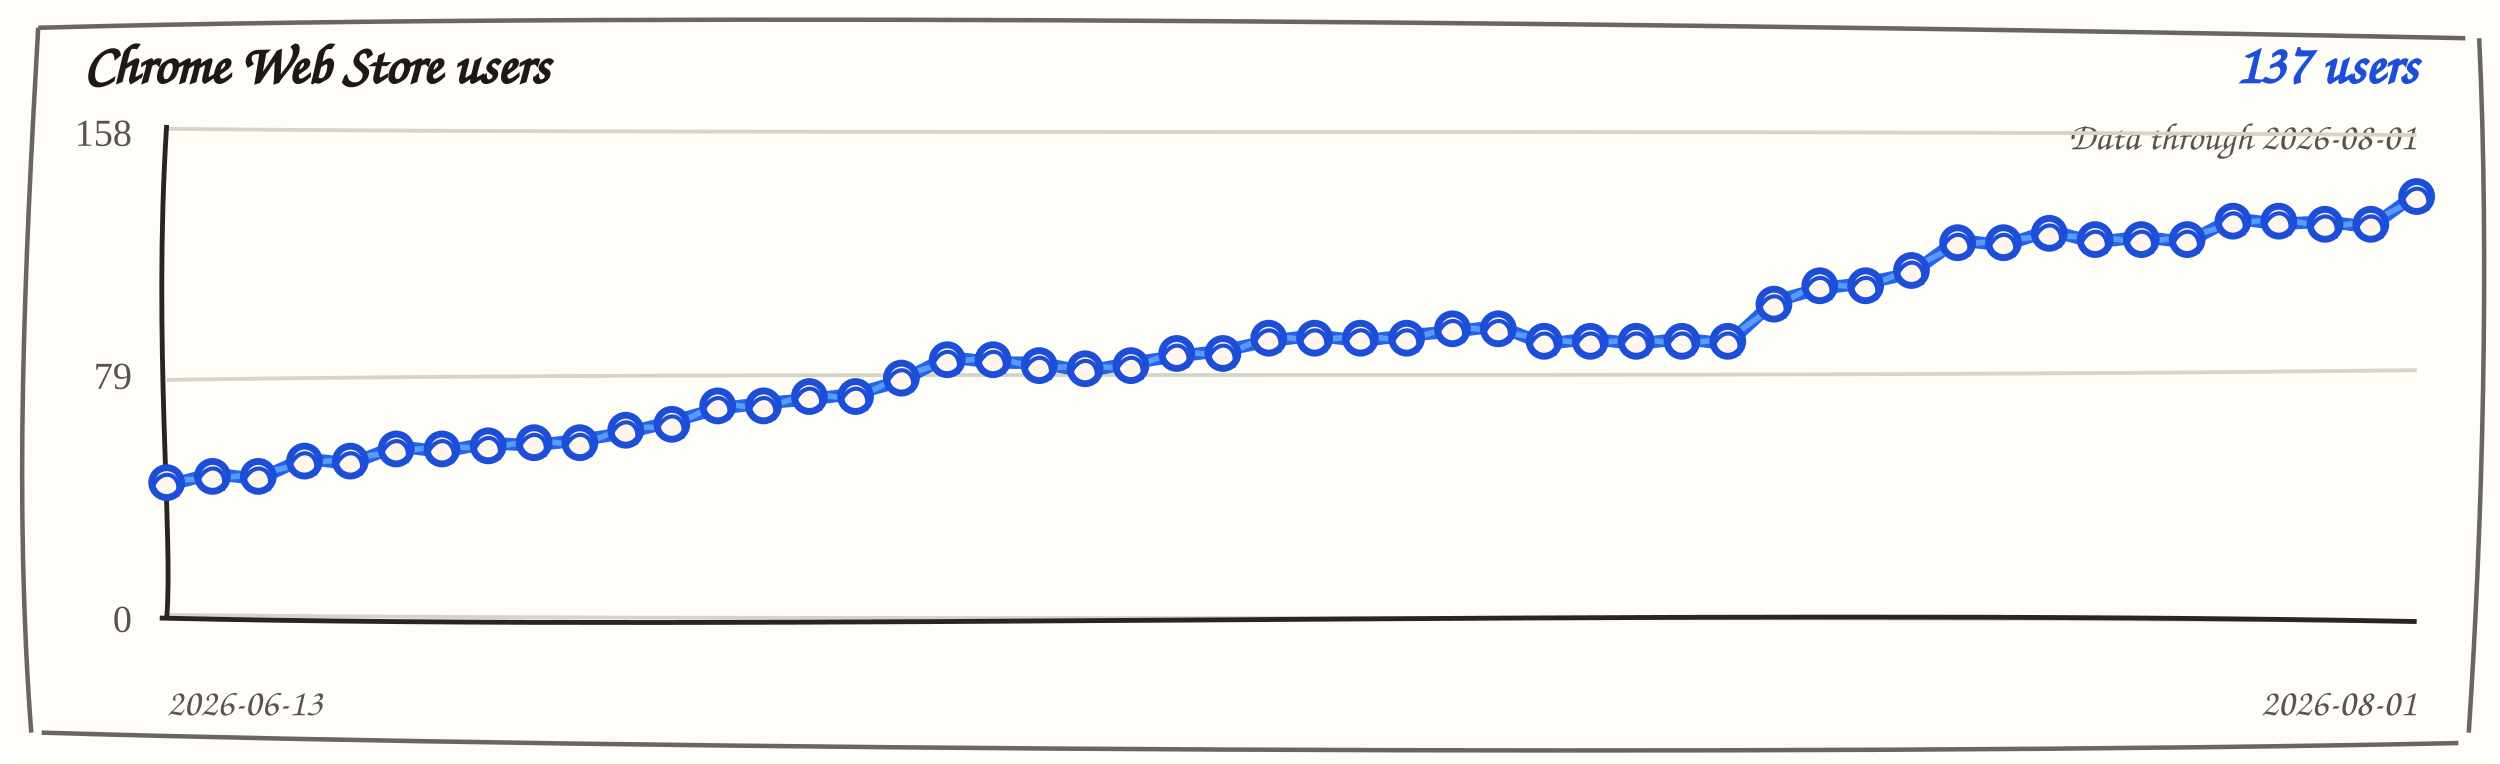
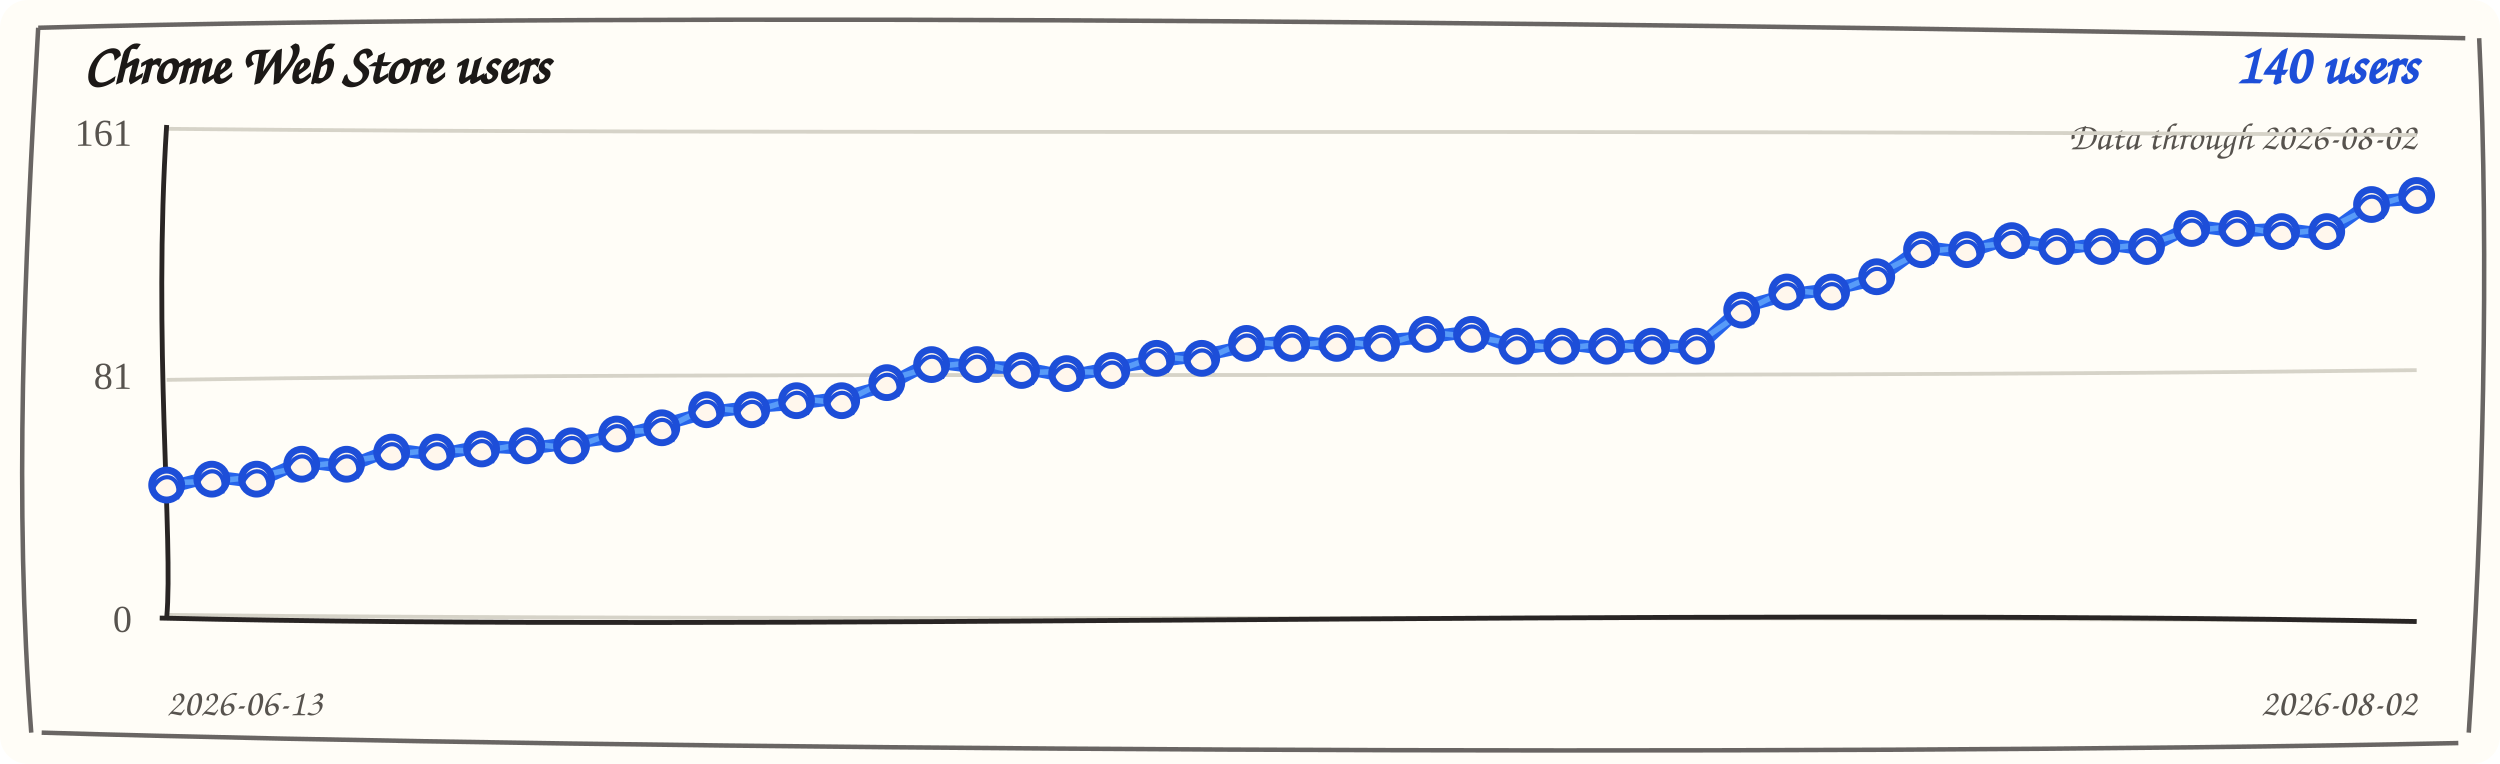
<svg xmlns="http://www.w3.org/2000/svg" width="720" height="220" viewBox="0 0 720 220" role="img" aria-label="Chrome Web Store users trend">
  <rect width="720" height="220" rx="8" fill="#fffdf7" />
  <path d="M 11 8 C 190 3, 512 7, 710 11 M 714 11 C 717 74, 715 151, 711 211 M 708 214 C 523 218, 177 216, 12 211 M 9 211 C 4 145, 7 78, 11 8" fill="none" stroke="#292524" stroke-width="1.3" opacity="0.7" />
  <text x="24" y="24" fill="#1c1917" font-family="'Comic Sans MS', 'Segoe Print', cursive" font-size="16" font-weight="700">Chrome Web Store users</text>
-   <text x="696" y="24" fill="#1d4ed8" font-family="'Comic Sans MS', 'Segoe Print', cursive" font-size="16" font-weight="700" text-anchor="end">137 users</text>
-   <text x="696" y="43" fill="#57534e" font-family="'Comic Sans MS', 'Segoe Print', cursive" font-size="11" text-anchor="end">Data through 2026-08-01</text>
+   <text x="696" y="24" fill="#1d4ed8" font-family="'Comic Sans MS', 'Segoe Print', cursive" font-size="16" font-weight="700" text-anchor="end">140 users</text>
+   <text x="696" y="43" fill="#57534e" font-family="'Comic Sans MS', 'Segoe Print', cursive" font-size="11" text-anchor="end">Data through 2026-08-02</text>
  <g>
    <path d="M 48 37.1 C 228 38.9, 468 37.1, 696 38.9" fill="none" stroke="#d6d3c8" stroke-width="1.1" />
-     <text x="38" y="42" text-anchor="end" fill="#57534e" font-size="11">158</text>
+     <text x="38" y="42" text-anchor="end" fill="#57534e" font-size="11">161</text>
  </g>
  <g>
    <path d="M 48 109.4 C 228 106.6, 468 109.4, 696 106.6" fill="none" stroke="#d6d3c8" stroke-width="1.1" />
-     <text x="38" y="112" text-anchor="end" fill="#57534e" font-size="11">79</text>
+     <text x="38" y="112" text-anchor="end" fill="#57534e" font-size="11">81</text>
  </g>
  <g>
    <path d="M 48 177.1 C 228 178.9, 468 177.1, 696 178.9" fill="none" stroke="#d6d3c8" stroke-width="1.1" />
    <text x="38" y="182" text-anchor="end" fill="#57534e" font-size="11">0</text>
  </g>
  <path d="M 48 36 C 44 98, 50 156, 48 178" fill="none" stroke="#292524" stroke-width="1.4" />
  <path d="M 46 178 C 218 182, 478 175, 696 179" fill="none" stroke="#292524" stroke-width="1.4" />
-   <path d="M 48.0 139.8 L 61.2 136.4 L 74.4 138.0 L 87.7 132.0 L 100.9 133.6 L 114.1 128.5 L 127.3 130.1 L 140.6 127.6 L 153.8 128.3 L 167.0 126.7 L 180.2 124.7 L 193.5 121.4 L 206.7 117.7 L 219.9 116.1 L 233.1 115.0 L 246.4 113.4 L 259.6 109.7 L 272.8 102.8 L 286.0 104.4 L 299.3 104.5 L 312.5 107.0 L 325.7 104.5 L 338.9 102.6 L 352.2 101.0 L 365.4 98.2 L 378.6 96.6 L 391.8 98.2 L 405.1 96.6 L 418.3 95.5 L 431.5 93.9 L 444.7 99.1 L 458.0 97.5 L 471.2 99.1 L 484.4 97.5 L 497.6 99.1 L 510.9 86.8 L 524.1 83.1 L 537.3 81.5 L 550.5 78.7 L 563.8 69.1 L 577.0 70.7 L 590.2 66.4 L 603.4 69.8 L 616.7 68.2 L 629.9 69.8 L 643.1 62.9 L 656.3 64.5 L 669.6 63.8 L 682.8 65.4 L 696.0 55.8" fill="none" stroke="#2563eb" stroke-width="3.6" stroke-linecap="round" stroke-linejoin="round" />
-   <path d="M 48.0 138.3 L 61.2 137.9 L 74.4 136.5 L 87.7 133.5 L 100.9 132.1 L 114.1 130.0 L 127.3 128.6 L 140.6 129.1 L 153.8 126.8 L 167.0 128.2 L 180.2 123.2 L 193.5 122.9 L 206.7 116.2 L 219.9 117.6 L 233.1 113.5 L 246.4 114.9 L 259.6 108.2 L 272.8 104.3 L 286.0 102.9 L 299.3 106.0 L 312.5 105.5 L 325.7 106.0 L 338.9 101.1 L 352.2 102.5 L 365.4 96.7 L 378.6 98.1 L 391.8 96.7 L 405.1 98.1 L 418.3 94.0 L 431.5 95.4 L 444.7 97.6 L 458.0 99.0 L 471.2 97.6 L 484.4 99.0 L 497.6 97.6 L 510.9 88.3 L 524.1 81.6 L 537.3 83.0 L 550.5 77.2 L 563.8 70.6 L 577.0 69.2 L 590.2 67.9 L 603.4 68.3 L 616.7 69.7 L 629.9 68.3 L 643.1 64.4 L 656.3 63.0 L 669.6 65.3 L 682.8 63.9 L 696.0 57.3" fill="none" stroke="#60a5fa" stroke-width="1.6" stroke-linecap="round" stroke-linejoin="round" opacity="0.85" />
-   <g>
-     <circle cx="48.0" cy="139.0" r="4.3" fill="#fff7ed" stroke="#1d4ed8" stroke-width="2" />
-     <path d="M 44.0 140.0 C 47.0 134.0, 53.0 137.0, 51.0 143.0" fill="none" stroke="#1d4ed8" stroke-width="1.2" />
-   </g>
-   <g>
-     <circle cx="61.2" cy="137.2" r="4.3" fill="#fff7ed" stroke="#1d4ed8" stroke-width="2" />
-     <path d="M 57.2 138.2 C 60.2 132.2, 66.2 135.2, 64.2 141.2" fill="none" stroke="#1d4ed8" stroke-width="1.2" />
-   </g>
-   <g>
-     <circle cx="74.4" cy="137.2" r="4.3" fill="#fff7ed" stroke="#1d4ed8" stroke-width="2" />
-     <path d="M 70.4 138.2 C 73.4 132.2, 79.4 135.2, 77.4 141.2" fill="none" stroke="#1d4ed8" stroke-width="1.2" />
-   </g>
-   <g>
-     <circle cx="87.7" cy="132.8" r="4.3" fill="#fff7ed" stroke="#1d4ed8" stroke-width="2" />
-     <path d="M 83.7 133.8 C 86.7 127.8, 92.7 130.8, 90.7 136.8" fill="none" stroke="#1d4ed8" stroke-width="1.2" />
-   </g>
-   <g>
-     <circle cx="100.9" cy="132.8" r="4.3" fill="#fff7ed" stroke="#1d4ed8" stroke-width="2" />
-     <path d="M 96.9 133.8 C 99.9 127.8, 105.9 130.8, 103.9 136.8" fill="none" stroke="#1d4ed8" stroke-width="1.2" />
-   </g>
-   <g>
-     <circle cx="114.1" cy="129.3" r="4.3" fill="#fff7ed" stroke="#1d4ed8" stroke-width="2" />
-     <path d="M 110.1 130.3 C 113.1 124.3, 119.1 127.3, 117.1 133.3" fill="none" stroke="#1d4ed8" stroke-width="1.2" />
-   </g>
-   <g>
-     <circle cx="127.3" cy="129.3" r="4.3" fill="#fff7ed" stroke="#1d4ed8" stroke-width="2" />
-     <path d="M 123.3 130.3 C 126.3 124.3, 132.3 127.3, 130.3 133.3" fill="none" stroke="#1d4ed8" stroke-width="1.2" />
-   </g>
-   <g>
-     <circle cx="140.6" cy="128.4" r="4.3" fill="#fff7ed" stroke="#1d4ed8" stroke-width="2" />
-     <path d="M 136.6 129.4 C 139.6 123.4, 145.6 126.4, 143.6 132.4" fill="none" stroke="#1d4ed8" stroke-width="1.2" />
-   </g>
-   <g>
-     <circle cx="153.8" cy="127.5" r="4.3" fill="#fff7ed" stroke="#1d4ed8" stroke-width="2" />
-     <path d="M 149.8 128.5 C 152.8 122.5, 158.8 125.5, 156.8 131.5" fill="none" stroke="#1d4ed8" stroke-width="1.2" />
-   </g>
-   <g>
-     <circle cx="167.0" cy="127.5" r="4.3" fill="#fff7ed" stroke="#1d4ed8" stroke-width="2" />
-     <path d="M 163.0 128.5 C 166.0 122.5, 172.0 125.5, 170.0 131.5" fill="none" stroke="#1d4ed8" stroke-width="1.2" />
-   </g>
-   <g>
-     <circle cx="180.2" cy="123.9" r="4.3" fill="#fff7ed" stroke="#1d4ed8" stroke-width="2" />
-     <path d="M 176.2 124.9 C 179.2 118.9, 185.2 121.9, 183.2 127.9" fill="none" stroke="#1d4ed8" stroke-width="1.2" />
-   </g>
-   <g>
-     <circle cx="193.5" cy="122.2" r="4.3" fill="#fff7ed" stroke="#1d4ed8" stroke-width="2" />
-     <path d="M 189.5 123.2 C 192.5 117.2, 198.5 120.2, 196.5 126.2" fill="none" stroke="#1d4ed8" stroke-width="1.2" />
-   </g>
-   <g>
-     <circle cx="206.7" cy="116.9" r="4.3" fill="#fff7ed" stroke="#1d4ed8" stroke-width="2" />
-     <path d="M 202.7 117.9 C 205.7 111.9, 211.7 114.9, 209.7 120.9" fill="none" stroke="#1d4ed8" stroke-width="1.2" />
-   </g>
-   <g>
-     <circle cx="219.9" cy="116.9" r="4.3" fill="#fff7ed" stroke="#1d4ed8" stroke-width="2" />
-     <path d="M 215.9 117.9 C 218.9 111.9, 224.9 114.9, 222.9 120.9" fill="none" stroke="#1d4ed8" stroke-width="1.2" />
-   </g>
-   <g>
-     <circle cx="233.1" cy="114.2" r="4.3" fill="#fff7ed" stroke="#1d4ed8" stroke-width="2" />
-     <path d="M 229.1 115.2 C 232.1 109.2, 238.1 112.2, 236.1 118.2" fill="none" stroke="#1d4ed8" stroke-width="1.2" />
-   </g>
-   <g>
-     <circle cx="246.4" cy="114.2" r="4.3" fill="#fff7ed" stroke="#1d4ed8" stroke-width="2" />
-     <path d="M 242.4 115.2 C 245.4 109.2, 251.4 112.2, 249.4 118.2" fill="none" stroke="#1d4ed8" stroke-width="1.2" />
-   </g>
-   <g>
-     <circle cx="259.6" cy="108.9" r="4.3" fill="#fff7ed" stroke="#1d4ed8" stroke-width="2" />
-     <path d="M 255.6 109.9 C 258.6 103.9, 264.6 106.9, 262.6 112.9" fill="none" stroke="#1d4ed8" stroke-width="1.2" />
-   </g>
-   <g>
-     <circle cx="272.8" cy="103.6" r="4.3" fill="#fff7ed" stroke="#1d4ed8" stroke-width="2" />
-     <path d="M 268.8 104.6 C 271.8 98.6, 277.8 101.6, 275.8 107.6" fill="none" stroke="#1d4ed8" stroke-width="1.2" />
-   </g>
-   <g>
-     <circle cx="286.0" cy="103.6" r="4.3" fill="#fff7ed" stroke="#1d4ed8" stroke-width="2" />
-     <path d="M 282.0 104.6 C 285.0 98.6, 291.0 101.6, 289.0 107.6" fill="none" stroke="#1d4ed8" stroke-width="1.2" />
-   </g>
-   <g>
-     <circle cx="299.3" cy="105.3" r="4.3" fill="#fff7ed" stroke="#1d4ed8" stroke-width="2" />
-     <path d="M 295.3 106.3 C 298.3 100.3, 304.3 103.3, 302.3 109.3" fill="none" stroke="#1d4ed8" stroke-width="1.2" />
-   </g>
-   <g>
-     <circle cx="312.5" cy="106.2" r="4.3" fill="#fff7ed" stroke="#1d4ed8" stroke-width="2" />
-     <path d="M 308.5 107.2 C 311.5 101.2, 317.5 104.2, 315.5 110.2" fill="none" stroke="#1d4ed8" stroke-width="1.2" />
-   </g>
-   <g>
-     <circle cx="325.7" cy="105.3" r="4.3" fill="#fff7ed" stroke="#1d4ed8" stroke-width="2" />
-     <path d="M 321.7 106.3 C 324.7 100.3, 330.7 103.3, 328.7 109.3" fill="none" stroke="#1d4ed8" stroke-width="1.2" />
-   </g>
-   <g>
-     <circle cx="338.9" cy="101.8" r="4.3" fill="#fff7ed" stroke="#1d4ed8" stroke-width="2" />
-     <path d="M 334.9 102.8 C 337.9 96.8, 343.9 99.8, 341.9 105.8" fill="none" stroke="#1d4ed8" stroke-width="1.2" />
-   </g>
-   <g>
-     <circle cx="352.2" cy="101.8" r="4.3" fill="#fff7ed" stroke="#1d4ed8" stroke-width="2" />
-     <path d="M 348.2 102.8 C 351.2 96.8, 357.2 99.8, 355.2 105.8" fill="none" stroke="#1d4ed8" stroke-width="1.2" />
-   </g>
-   <g>
-     <circle cx="365.4" cy="97.4" r="4.3" fill="#fff7ed" stroke="#1d4ed8" stroke-width="2" />
-     <path d="M 361.4 98.4 C 364.4 92.4, 370.4 95.4, 368.4 101.4" fill="none" stroke="#1d4ed8" stroke-width="1.2" />
-   </g>
-   <g>
-     <circle cx="378.6" cy="97.4" r="4.3" fill="#fff7ed" stroke="#1d4ed8" stroke-width="2" />
-     <path d="M 374.6 98.4 C 377.6 92.4, 383.6 95.4, 381.6 101.4" fill="none" stroke="#1d4ed8" stroke-width="1.2" />
-   </g>
-   <g>
-     <circle cx="391.8" cy="97.4" r="4.3" fill="#fff7ed" stroke="#1d4ed8" stroke-width="2" />
-     <path d="M 387.8 98.4 C 390.8 92.4, 396.8 95.4, 394.8 101.4" fill="none" stroke="#1d4ed8" stroke-width="1.2" />
-   </g>
-   <g>
-     <circle cx="405.1" cy="97.4" r="4.3" fill="#fff7ed" stroke="#1d4ed8" stroke-width="2" />
-     <path d="M 401.1 98.4 C 404.1 92.4, 410.1 95.4, 408.1 101.4" fill="none" stroke="#1d4ed8" stroke-width="1.2" />
-   </g>
-   <g>
-     <circle cx="418.3" cy="94.7" r="4.3" fill="#fff7ed" stroke="#1d4ed8" stroke-width="2" />
-     <path d="M 414.3 95.7 C 417.3 89.7, 423.3 92.7, 421.3 98.7" fill="none" stroke="#1d4ed8" stroke-width="1.2" />
-   </g>
-   <g>
-     <circle cx="431.5" cy="94.7" r="4.3" fill="#fff7ed" stroke="#1d4ed8" stroke-width="2" />
-     <path d="M 427.5 95.7 C 430.5 89.7, 436.5 92.7, 434.5 98.7" fill="none" stroke="#1d4ed8" stroke-width="1.2" />
-   </g>
-   <g>
-     <circle cx="444.7" cy="98.3" r="4.3" fill="#fff7ed" stroke="#1d4ed8" stroke-width="2" />
-     <path d="M 440.7 99.3 C 443.7 93.3, 449.7 96.3, 447.7 102.3" fill="none" stroke="#1d4ed8" stroke-width="1.2" />
-   </g>
-   <g>
-     <circle cx="458.0" cy="98.3" r="4.3" fill="#fff7ed" stroke="#1d4ed8" stroke-width="2" />
-     <path d="M 454.0 99.3 C 457.0 93.3, 463.0 96.3, 461.0 102.3" fill="none" stroke="#1d4ed8" stroke-width="1.2" />
-   </g>
-   <g>
-     <circle cx="471.2" cy="98.3" r="4.3" fill="#fff7ed" stroke="#1d4ed8" stroke-width="2" />
-     <path d="M 467.2 99.3 C 470.2 93.3, 476.2 96.3, 474.2 102.3" fill="none" stroke="#1d4ed8" stroke-width="1.2" />
-   </g>
-   <g>
-     <circle cx="484.4" cy="98.3" r="4.3" fill="#fff7ed" stroke="#1d4ed8" stroke-width="2" />
-     <path d="M 480.4 99.3 C 483.4 93.3, 489.4 96.3, 487.4 102.3" fill="none" stroke="#1d4ed8" stroke-width="1.2" />
-   </g>
-   <g>
-     <circle cx="497.6" cy="98.3" r="4.3" fill="#fff7ed" stroke="#1d4ed8" stroke-width="2" />
-     <path d="M 493.6 99.3 C 496.6 93.3, 502.6 96.3, 500.6 102.3" fill="none" stroke="#1d4ed8" stroke-width="1.2" />
-   </g>
-   <g>
-     <circle cx="510.9" cy="87.6" r="4.3" fill="#fff7ed" stroke="#1d4ed8" stroke-width="2" />
-     <path d="M 506.9 88.6 C 509.9 82.6, 515.9 85.6, 513.9 91.6" fill="none" stroke="#1d4ed8" stroke-width="1.2" />
-   </g>
-   <g>
-     <circle cx="524.1" cy="82.3" r="4.3" fill="#fff7ed" stroke="#1d4ed8" stroke-width="2" />
-     <path d="M 520.1 83.3 C 523.1 77.3, 529.1 80.3, 527.1 86.3" fill="none" stroke="#1d4ed8" stroke-width="1.2" />
-   </g>
-   <g>
-     <circle cx="537.3" cy="82.3" r="4.3" fill="#fff7ed" stroke="#1d4ed8" stroke-width="2" />
-     <path d="M 533.3 83.3 C 536.3 77.3, 542.3 80.3, 540.3 86.3" fill="none" stroke="#1d4ed8" stroke-width="1.2" />
-   </g>
-   <g>
-     <circle cx="550.5" cy="77.9" r="4.3" fill="#fff7ed" stroke="#1d4ed8" stroke-width="2" />
-     <path d="M 546.5 78.9 C 549.5 72.9, 555.5 75.9, 553.5 81.9" fill="none" stroke="#1d4ed8" stroke-width="1.2" />
-   </g>
-   <g>
-     <circle cx="563.8" cy="69.9" r="4.3" fill="#fff7ed" stroke="#1d4ed8" stroke-width="2" />
-     <path d="M 559.8 70.9 C 562.8 64.9, 568.8 67.9, 566.8 73.9" fill="none" stroke="#1d4ed8" stroke-width="1.2" />
-   </g>
-   <g>
-     <circle cx="577.0" cy="69.9" r="4.3" fill="#fff7ed" stroke="#1d4ed8" stroke-width="2" />
-     <path d="M 573.0 70.9 C 576.0 64.9, 582.0 67.9, 580.0 73.9" fill="none" stroke="#1d4ed8" stroke-width="1.2" />
-   </g>
-   <g>
-     <circle cx="590.2" cy="67.2" r="4.3" fill="#fff7ed" stroke="#1d4ed8" stroke-width="2" />
-     <path d="M 586.2 68.2 C 589.2 62.2, 595.2 65.2, 593.2 71.2" fill="none" stroke="#1d4ed8" stroke-width="1.2" />
-   </g>
-   <g>
-     <circle cx="603.4" cy="69.0" r="4.3" fill="#fff7ed" stroke="#1d4ed8" stroke-width="2" />
-     <path d="M 599.4 70.0 C 602.4 64.0, 608.4 67.0, 606.4 73.0" fill="none" stroke="#1d4ed8" stroke-width="1.2" />
-   </g>
-   <g>
-     <circle cx="616.7" cy="69.0" r="4.3" fill="#fff7ed" stroke="#1d4ed8" stroke-width="2" />
-     <path d="M 612.7 70.0 C 615.7 64.0, 621.7 67.0, 619.7 73.0" fill="none" stroke="#1d4ed8" stroke-width="1.2" />
-   </g>
-   <g>
-     <circle cx="629.9" cy="69.0" r="4.3" fill="#fff7ed" stroke="#1d4ed8" stroke-width="2" />
-     <path d="M 625.9 70.0 C 628.9 64.0, 634.9 67.0, 632.9 73.0" fill="none" stroke="#1d4ed8" stroke-width="1.2" />
-   </g>
-   <g>
-     <circle cx="643.1" cy="63.7" r="4.3" fill="#fff7ed" stroke="#1d4ed8" stroke-width="2" />
-     <path d="M 639.1 64.7 C 642.1 58.7, 648.1 61.7, 646.1 67.7" fill="none" stroke="#1d4ed8" stroke-width="1.2" />
-   </g>
-   <g>
-     <circle cx="656.3" cy="63.7" r="4.3" fill="#fff7ed" stroke="#1d4ed8" stroke-width="2" />
-     <path d="M 652.3 64.7 C 655.3 58.7, 661.3 61.7, 659.3 67.7" fill="none" stroke="#1d4ed8" stroke-width="1.2" />
-   </g>
-   <g>
-     <circle cx="669.6" cy="64.6" r="4.3" fill="#fff7ed" stroke="#1d4ed8" stroke-width="2" />
-     <path d="M 665.6 65.6 C 668.6 59.6, 674.6 62.6, 672.6 68.6" fill="none" stroke="#1d4ed8" stroke-width="1.2" />
-   </g>
-   <g>
-     <circle cx="682.8" cy="64.6" r="4.3" fill="#fff7ed" stroke="#1d4ed8" stroke-width="2" />
-     <path d="M 678.8 65.6 C 681.8 59.6, 687.8 62.6, 685.8 68.6" fill="none" stroke="#1d4ed8" stroke-width="1.2" />
-   </g>
-   <g>
-     <circle cx="696.0" cy="56.6" r="4.3" fill="#fff7ed" stroke="#1d4ed8" stroke-width="2" />
-     <path d="M 692.0 57.6 C 695.0 51.6, 701.0 54.6, 699.0 60.6" fill="none" stroke="#1d4ed8" stroke-width="1.2" />
+   <path d="M 48.0 140.5 L 61.0 137.2 L 73.9 138.8 L 86.9 132.9 L 99.8 134.5 L 112.8 129.4 L 125.8 131.0 L 138.7 128.5 L 151.7 129.2 L 164.6 127.6 L 177.6 125.8 L 190.6 122.4 L 203.5 118.8 L 216.5 117.2 L 229.4 116.2 L 242.4 114.6 L 255.4 111.0 L 268.3 104.2 L 281.3 105.8 L 294.2 105.9 L 307.2 108.4 L 320.2 105.9 L 333.1 104.0 L 346.1 102.4 L 359.0 99.7 L 372.0 98.1 L 385.0 99.7 L 397.9 98.1 L 410.9 97.1 L 423.8 95.5 L 436.8 100.5 L 449.8 98.9 L 462.7 100.5 L 475.7 98.9 L 488.6 100.5 L 501.6 88.5 L 514.6 84.9 L 527.5 83.3 L 540.5 80.5 L 553.4 71.1 L 566.4 72.7 L 579.4 68.5 L 592.3 71.8 L 605.3 70.2 L 618.2 71.8 L 631.2 65.0 L 644.2 66.6 L 657.1 65.9 L 670.1 67.5 L 683.0 58.1 L 696.0 57.1" fill="none" stroke="#2563eb" stroke-width="3.6" stroke-linecap="round" stroke-linejoin="round" />
+   <path d="M 48.0 139.0 L 61.0 138.7 L 73.9 137.3 L 86.9 134.4 L 99.8 133.0 L 112.8 130.9 L 125.8 129.5 L 138.7 130.0 L 151.7 127.7 L 164.6 129.1 L 177.6 124.3 L 190.6 123.9 L 203.5 117.3 L 216.5 118.7 L 229.4 114.7 L 242.4 116.1 L 255.4 109.5 L 268.3 105.7 L 281.3 104.3 L 294.2 107.4 L 307.2 106.9 L 320.2 107.4 L 333.1 102.5 L 346.1 103.9 L 359.0 98.2 L 372.0 99.6 L 385.0 98.2 L 397.9 99.6 L 410.9 95.6 L 423.8 97.0 L 436.8 99.0 L 449.8 100.4 L 462.7 99.0 L 475.7 100.4 L 488.6 99.0 L 501.6 90.0 L 514.6 83.4 L 527.5 84.8 L 540.5 79.0 L 553.4 72.6 L 566.4 71.2 L 579.4 70.0 L 592.3 70.3 L 605.3 71.7 L 618.2 70.3 L 631.2 66.5 L 644.2 65.1 L 657.1 67.4 L 670.1 66.0 L 683.0 59.6 L 696.0 55.6" fill="none" stroke="#60a5fa" stroke-width="1.6" stroke-linecap="round" stroke-linejoin="round" opacity="0.85" />
+   <g>
+     <circle cx="48.0" cy="139.7" r="4.3" fill="#fff7ed" stroke="#1d4ed8" stroke-width="2" />
+     <path d="M 44.0 140.7 C 47.0 134.7, 53.0 137.7, 51.0 143.7" fill="none" stroke="#1d4ed8" stroke-width="1.2" />
+   </g>
+   <g>
+     <circle cx="61.0" cy="138.0" r="4.3" fill="#fff7ed" stroke="#1d4ed8" stroke-width="2" />
+     <path d="M 57.0 139.0 C 60.0 133.0, 66.0 136.0, 64.0 142.0" fill="none" stroke="#1d4ed8" stroke-width="1.2" />
+   </g>
+   <g>
+     <circle cx="73.9" cy="138.0" r="4.3" fill="#fff7ed" stroke="#1d4ed8" stroke-width="2" />
+     <path d="M 69.9 139.0 C 72.9 133.0, 78.9 136.0, 76.9 142.0" fill="none" stroke="#1d4ed8" stroke-width="1.2" />
+   </g>
+   <g>
+     <circle cx="86.9" cy="133.7" r="4.3" fill="#fff7ed" stroke="#1d4ed8" stroke-width="2" />
+     <path d="M 82.9 134.7 C 85.9 128.7, 91.9 131.7, 89.9 137.7" fill="none" stroke="#1d4ed8" stroke-width="1.2" />
+   </g>
+   <g>
+     <circle cx="99.8" cy="133.7" r="4.3" fill="#fff7ed" stroke="#1d4ed8" stroke-width="2" />
+     <path d="M 95.8 134.7 C 98.8 128.7, 104.8 131.7, 102.8 137.7" fill="none" stroke="#1d4ed8" stroke-width="1.2" />
+   </g>
+   <g>
+     <circle cx="112.8" cy="130.2" r="4.3" fill="#fff7ed" stroke="#1d4ed8" stroke-width="2" />
+     <path d="M 108.8 131.2 C 111.8 125.2, 117.8 128.2, 115.8 134.2" fill="none" stroke="#1d4ed8" stroke-width="1.2" />
+   </g>
+   <g>
+     <circle cx="125.8" cy="130.2" r="4.3" fill="#fff7ed" stroke="#1d4ed8" stroke-width="2" />
+     <path d="M 121.8 131.2 C 124.8 125.2, 130.8 128.2, 128.8 134.2" fill="none" stroke="#1d4ed8" stroke-width="1.2" />
+   </g>
+   <g>
+     <circle cx="138.7" cy="129.3" r="4.3" fill="#fff7ed" stroke="#1d4ed8" stroke-width="2" />
+     <path d="M 134.7 130.3 C 137.7 124.3, 143.7 127.3, 141.7 133.3" fill="none" stroke="#1d4ed8" stroke-width="1.2" />
+   </g>
+   <g>
+     <circle cx="151.7" cy="128.4" r="4.3" fill="#fff7ed" stroke="#1d4ed8" stroke-width="2" />
+     <path d="M 147.7 129.4 C 150.7 123.4, 156.7 126.4, 154.7 132.4" fill="none" stroke="#1d4ed8" stroke-width="1.2" />
+   </g>
+   <g>
+     <circle cx="164.6" cy="128.4" r="4.3" fill="#fff7ed" stroke="#1d4ed8" stroke-width="2" />
+     <path d="M 160.6 129.4 C 163.6 123.4, 169.6 126.4, 167.6 132.4" fill="none" stroke="#1d4ed8" stroke-width="1.2" />
+   </g>
+   <g>
+     <circle cx="177.6" cy="125.0" r="4.3" fill="#fff7ed" stroke="#1d4ed8" stroke-width="2" />
+     <path d="M 173.6 126.0 C 176.6 120.0, 182.6 123.0, 180.6 129.0" fill="none" stroke="#1d4ed8" stroke-width="1.2" />
+   </g>
+   <g>
+     <circle cx="190.6" cy="123.2" r="4.3" fill="#fff7ed" stroke="#1d4ed8" stroke-width="2" />
+     <path d="M 186.6 124.2 C 189.6 118.2, 195.6 121.2, 193.6 127.2" fill="none" stroke="#1d4ed8" stroke-width="1.2" />
+   </g>
+   <g>
+     <circle cx="203.5" cy="118.0" r="4.3" fill="#fff7ed" stroke="#1d4ed8" stroke-width="2" />
+     <path d="M 199.5 119.0 C 202.5 113.0, 208.5 116.0, 206.5 122.0" fill="none" stroke="#1d4ed8" stroke-width="1.2" />
+   </g>
+   <g>
+     <circle cx="216.5" cy="118.0" r="4.3" fill="#fff7ed" stroke="#1d4ed8" stroke-width="2" />
+     <path d="M 212.5 119.0 C 215.5 113.0, 221.5 116.0, 219.5 122.0" fill="none" stroke="#1d4ed8" stroke-width="1.2" />
+   </g>
+   <g>
+     <circle cx="229.4" cy="115.4" r="4.3" fill="#fff7ed" stroke="#1d4ed8" stroke-width="2" />
+     <path d="M 225.4 116.4 C 228.4 110.4, 234.4 113.4, 232.4 119.4" fill="none" stroke="#1d4ed8" stroke-width="1.2" />
+   </g>
+   <g>
+     <circle cx="242.4" cy="115.4" r="4.3" fill="#fff7ed" stroke="#1d4ed8" stroke-width="2" />
+     <path d="M 238.4 116.4 C 241.4 110.4, 247.4 113.4, 245.4 119.4" fill="none" stroke="#1d4ed8" stroke-width="1.2" />
+   </g>
+   <g>
+     <circle cx="255.4" cy="110.2" r="4.3" fill="#fff7ed" stroke="#1d4ed8" stroke-width="2" />
+     <path d="M 251.4 111.2 C 254.4 105.2, 260.4 108.2, 258.4 114.2" fill="none" stroke="#1d4ed8" stroke-width="1.2" />
+   </g>
+   <g>
+     <circle cx="268.3" cy="105.0" r="4.3" fill="#fff7ed" stroke="#1d4ed8" stroke-width="2" />
+     <path d="M 264.3 106.0 C 267.3 100.0, 273.3 103.0, 271.3 109.0" fill="none" stroke="#1d4ed8" stroke-width="1.2" />
+   </g>
+   <g>
+     <circle cx="281.3" cy="105.0" r="4.3" fill="#fff7ed" stroke="#1d4ed8" stroke-width="2" />
+     <path d="M 277.3 106.0 C 280.3 100.0, 286.3 103.0, 284.3 109.0" fill="none" stroke="#1d4ed8" stroke-width="1.2" />
+   </g>
+   <g>
+     <circle cx="294.2" cy="106.7" r="4.3" fill="#fff7ed" stroke="#1d4ed8" stroke-width="2" />
+     <path d="M 290.2 107.7 C 293.2 101.7, 299.2 104.7, 297.2 110.7" fill="none" stroke="#1d4ed8" stroke-width="1.2" />
+   </g>
+   <g>
+     <circle cx="307.2" cy="107.6" r="4.3" fill="#fff7ed" stroke="#1d4ed8" stroke-width="2" />
+     <path d="M 303.2 108.6 C 306.2 102.6, 312.2 105.6, 310.2 111.6" fill="none" stroke="#1d4ed8" stroke-width="1.2" />
+   </g>
+   <g>
+     <circle cx="320.2" cy="106.7" r="4.3" fill="#fff7ed" stroke="#1d4ed8" stroke-width="2" />
+     <path d="M 316.2 107.7 C 319.2 101.7, 325.2 104.7, 323.2 110.7" fill="none" stroke="#1d4ed8" stroke-width="1.2" />
+   </g>
+   <g>
+     <circle cx="333.1" cy="103.2" r="4.3" fill="#fff7ed" stroke="#1d4ed8" stroke-width="2" />
+     <path d="M 329.1 104.2 C 332.1 98.2, 338.1 101.2, 336.1 107.2" fill="none" stroke="#1d4ed8" stroke-width="1.2" />
+   </g>
+   <g>
+     <circle cx="346.1" cy="103.2" r="4.3" fill="#fff7ed" stroke="#1d4ed8" stroke-width="2" />
+     <path d="M 342.1 104.2 C 345.1 98.2, 351.1 101.2, 349.1 107.2" fill="none" stroke="#1d4ed8" stroke-width="1.2" />
+   </g>
+   <g>
+     <circle cx="359.0" cy="98.9" r="4.3" fill="#fff7ed" stroke="#1d4ed8" stroke-width="2" />
+     <path d="M 355.0 99.9 C 358.0 93.9, 364.0 96.9, 362.0 102.9" fill="none" stroke="#1d4ed8" stroke-width="1.2" />
+   </g>
+   <g>
+     <circle cx="372.0" cy="98.9" r="4.3" fill="#fff7ed" stroke="#1d4ed8" stroke-width="2" />
+     <path d="M 368.0 99.9 C 371.0 93.9, 377.0 96.9, 375.0 102.9" fill="none" stroke="#1d4ed8" stroke-width="1.2" />
+   </g>
+   <g>
+     <circle cx="385.0" cy="98.9" r="4.3" fill="#fff7ed" stroke="#1d4ed8" stroke-width="2" />
+     <path d="M 381.0 99.9 C 384.0 93.9, 390.0 96.9, 388.0 102.9" fill="none" stroke="#1d4ed8" stroke-width="1.2" />
+   </g>
+   <g>
+     <circle cx="397.9" cy="98.9" r="4.3" fill="#fff7ed" stroke="#1d4ed8" stroke-width="2" />
+     <path d="M 393.9 99.9 C 396.9 93.9, 402.9 96.9, 400.9 102.9" fill="none" stroke="#1d4ed8" stroke-width="1.2" />
+   </g>
+   <g>
+     <circle cx="410.9" cy="96.3" r="4.3" fill="#fff7ed" stroke="#1d4ed8" stroke-width="2" />
+     <path d="M 406.9 97.3 C 409.9 91.3, 415.9 94.3, 413.9 100.3" fill="none" stroke="#1d4ed8" stroke-width="1.2" />
+   </g>
+   <g>
+     <circle cx="423.8" cy="96.3" r="4.3" fill="#fff7ed" stroke="#1d4ed8" stroke-width="2" />
+     <path d="M 419.8 97.3 C 422.8 91.3, 428.8 94.3, 426.8 100.3" fill="none" stroke="#1d4ed8" stroke-width="1.2" />
+   </g>
+   <g>
+     <circle cx="436.8" cy="99.7" r="4.3" fill="#fff7ed" stroke="#1d4ed8" stroke-width="2" />
+     <path d="M 432.8 100.7 C 435.8 94.7, 441.8 97.7, 439.8 103.7" fill="none" stroke="#1d4ed8" stroke-width="1.2" />
+   </g>
+   <g>
+     <circle cx="449.8" cy="99.7" r="4.3" fill="#fff7ed" stroke="#1d4ed8" stroke-width="2" />
+     <path d="M 445.8 100.7 C 448.8 94.7, 454.8 97.7, 452.8 103.7" fill="none" stroke="#1d4ed8" stroke-width="1.2" />
+   </g>
+   <g>
+     <circle cx="462.7" cy="99.7" r="4.3" fill="#fff7ed" stroke="#1d4ed8" stroke-width="2" />
+     <path d="M 458.7 100.7 C 461.7 94.7, 467.7 97.7, 465.7 103.7" fill="none" stroke="#1d4ed8" stroke-width="1.2" />
+   </g>
+   <g>
+     <circle cx="475.7" cy="99.7" r="4.3" fill="#fff7ed" stroke="#1d4ed8" stroke-width="2" />
+     <path d="M 471.7 100.7 C 474.7 94.7, 480.7 97.7, 478.7 103.7" fill="none" stroke="#1d4ed8" stroke-width="1.2" />
+   </g>
+   <g>
+     <circle cx="488.6" cy="99.7" r="4.3" fill="#fff7ed" stroke="#1d4ed8" stroke-width="2" />
+     <path d="M 484.6 100.7 C 487.6 94.7, 493.6 97.7, 491.6 103.7" fill="none" stroke="#1d4ed8" stroke-width="1.2" />
+   </g>
+   <g>
+     <circle cx="501.6" cy="89.3" r="4.3" fill="#fff7ed" stroke="#1d4ed8" stroke-width="2" />
+     <path d="M 497.6 90.3 C 500.6 84.3, 506.6 87.3, 504.6 93.3" fill="none" stroke="#1d4ed8" stroke-width="1.2" />
+   </g>
+   <g>
+     <circle cx="514.6" cy="84.1" r="4.3" fill="#fff7ed" stroke="#1d4ed8" stroke-width="2" />
+     <path d="M 510.6 85.1 C 513.6 79.1, 519.6 82.1, 517.6 88.1" fill="none" stroke="#1d4ed8" stroke-width="1.2" />
+   </g>
+   <g>
+     <circle cx="527.5" cy="84.1" r="4.3" fill="#fff7ed" stroke="#1d4ed8" stroke-width="2" />
+     <path d="M 523.5 85.1 C 526.5 79.1, 532.5 82.1, 530.5 88.1" fill="none" stroke="#1d4ed8" stroke-width="1.2" />
+   </g>
+   <g>
+     <circle cx="540.5" cy="79.7" r="4.3" fill="#fff7ed" stroke="#1d4ed8" stroke-width="2" />
+     <path d="M 536.5 80.7 C 539.5 74.7, 545.5 77.7, 543.5 83.7" fill="none" stroke="#1d4ed8" stroke-width="1.2" />
+   </g>
+   <g>
+     <circle cx="553.4" cy="71.9" r="4.3" fill="#fff7ed" stroke="#1d4ed8" stroke-width="2" />
+     <path d="M 549.4 72.9 C 552.4 66.9, 558.4 69.9, 556.4 75.9" fill="none" stroke="#1d4ed8" stroke-width="1.2" />
+   </g>
+   <g>
+     <circle cx="566.4" cy="71.9" r="4.3" fill="#fff7ed" stroke="#1d4ed8" stroke-width="2" />
+     <path d="M 562.4 72.9 C 565.4 66.9, 571.4 69.9, 569.4 75.9" fill="none" stroke="#1d4ed8" stroke-width="1.2" />
+   </g>
+   <g>
+     <circle cx="579.4" cy="69.3" r="4.3" fill="#fff7ed" stroke="#1d4ed8" stroke-width="2" />
+     <path d="M 575.4 70.3 C 578.4 64.3, 584.4 67.3, 582.4 73.3" fill="none" stroke="#1d4ed8" stroke-width="1.2" />
+   </g>
+   <g>
+     <circle cx="592.3" cy="71.0" r="4.3" fill="#fff7ed" stroke="#1d4ed8" stroke-width="2" />
+     <path d="M 588.3 72.0 C 591.3 66.0, 597.3 69.0, 595.3 75.0" fill="none" stroke="#1d4ed8" stroke-width="1.2" />
+   </g>
+   <g>
+     <circle cx="605.3" cy="71.0" r="4.3" fill="#fff7ed" stroke="#1d4ed8" stroke-width="2" />
+     <path d="M 601.3 72.0 C 604.3 66.0, 610.3 69.0, 608.3 75.0" fill="none" stroke="#1d4ed8" stroke-width="1.2" />
+   </g>
+   <g>
+     <circle cx="618.2" cy="71.0" r="4.3" fill="#fff7ed" stroke="#1d4ed8" stroke-width="2" />
+     <path d="M 614.2 72.0 C 617.2 66.0, 623.2 69.0, 621.2 75.0" fill="none" stroke="#1d4ed8" stroke-width="1.2" />
+   </g>
+   <g>
+     <circle cx="631.2" cy="65.8" r="4.3" fill="#fff7ed" stroke="#1d4ed8" stroke-width="2" />
+     <path d="M 627.2 66.8 C 630.2 60.8, 636.2 63.8, 634.2 69.8" fill="none" stroke="#1d4ed8" stroke-width="1.2" />
+   </g>
+   <g>
+     <circle cx="644.2" cy="65.8" r="4.3" fill="#fff7ed" stroke="#1d4ed8" stroke-width="2" />
+     <path d="M 640.2 66.8 C 643.2 60.8, 649.2 63.8, 647.2 69.8" fill="none" stroke="#1d4ed8" stroke-width="1.2" />
+   </g>
+   <g>
+     <circle cx="657.1" cy="66.7" r="4.3" fill="#fff7ed" stroke="#1d4ed8" stroke-width="2" />
+     <path d="M 653.1 67.7 C 656.1 61.7, 662.1 64.7, 660.1 70.7" fill="none" stroke="#1d4ed8" stroke-width="1.2" />
+   </g>
+   <g>
+     <circle cx="670.1" cy="66.7" r="4.3" fill="#fff7ed" stroke="#1d4ed8" stroke-width="2" />
+     <path d="M 666.1 67.7 C 669.1 61.7, 675.1 64.7, 673.1 70.7" fill="none" stroke="#1d4ed8" stroke-width="1.2" />
+   </g>
+   <g>
+     <circle cx="683.0" cy="58.9" r="4.3" fill="#fff7ed" stroke="#1d4ed8" stroke-width="2" />
+     <path d="M 679.0 59.9 C 682.0 53.9, 688.0 56.9, 686.0 62.9" fill="none" stroke="#1d4ed8" stroke-width="1.2" />
+   </g>
+   <g>
+     <circle cx="696.0" cy="56.3" r="4.3" fill="#fff7ed" stroke="#1d4ed8" stroke-width="2" />
+     <path d="M 692.0 57.3 C 695.0 51.3, 701.0 54.3, 699.0 60.3" fill="none" stroke="#1d4ed8" stroke-width="1.2" />
  </g>
  <text x="48" y="206" fill="#57534e" font-family="'Comic Sans MS', 'Segoe Print', cursive" font-size="11">2026-06-13</text>
-   <text x="696" y="206" fill="#57534e" font-family="'Comic Sans MS', 'Segoe Print', cursive" font-size="11" text-anchor="end">2026-08-01</text>
+   <text x="696" y="206" fill="#57534e" font-family="'Comic Sans MS', 'Segoe Print', cursive" font-size="11" text-anchor="end">2026-08-02</text>
</svg>
